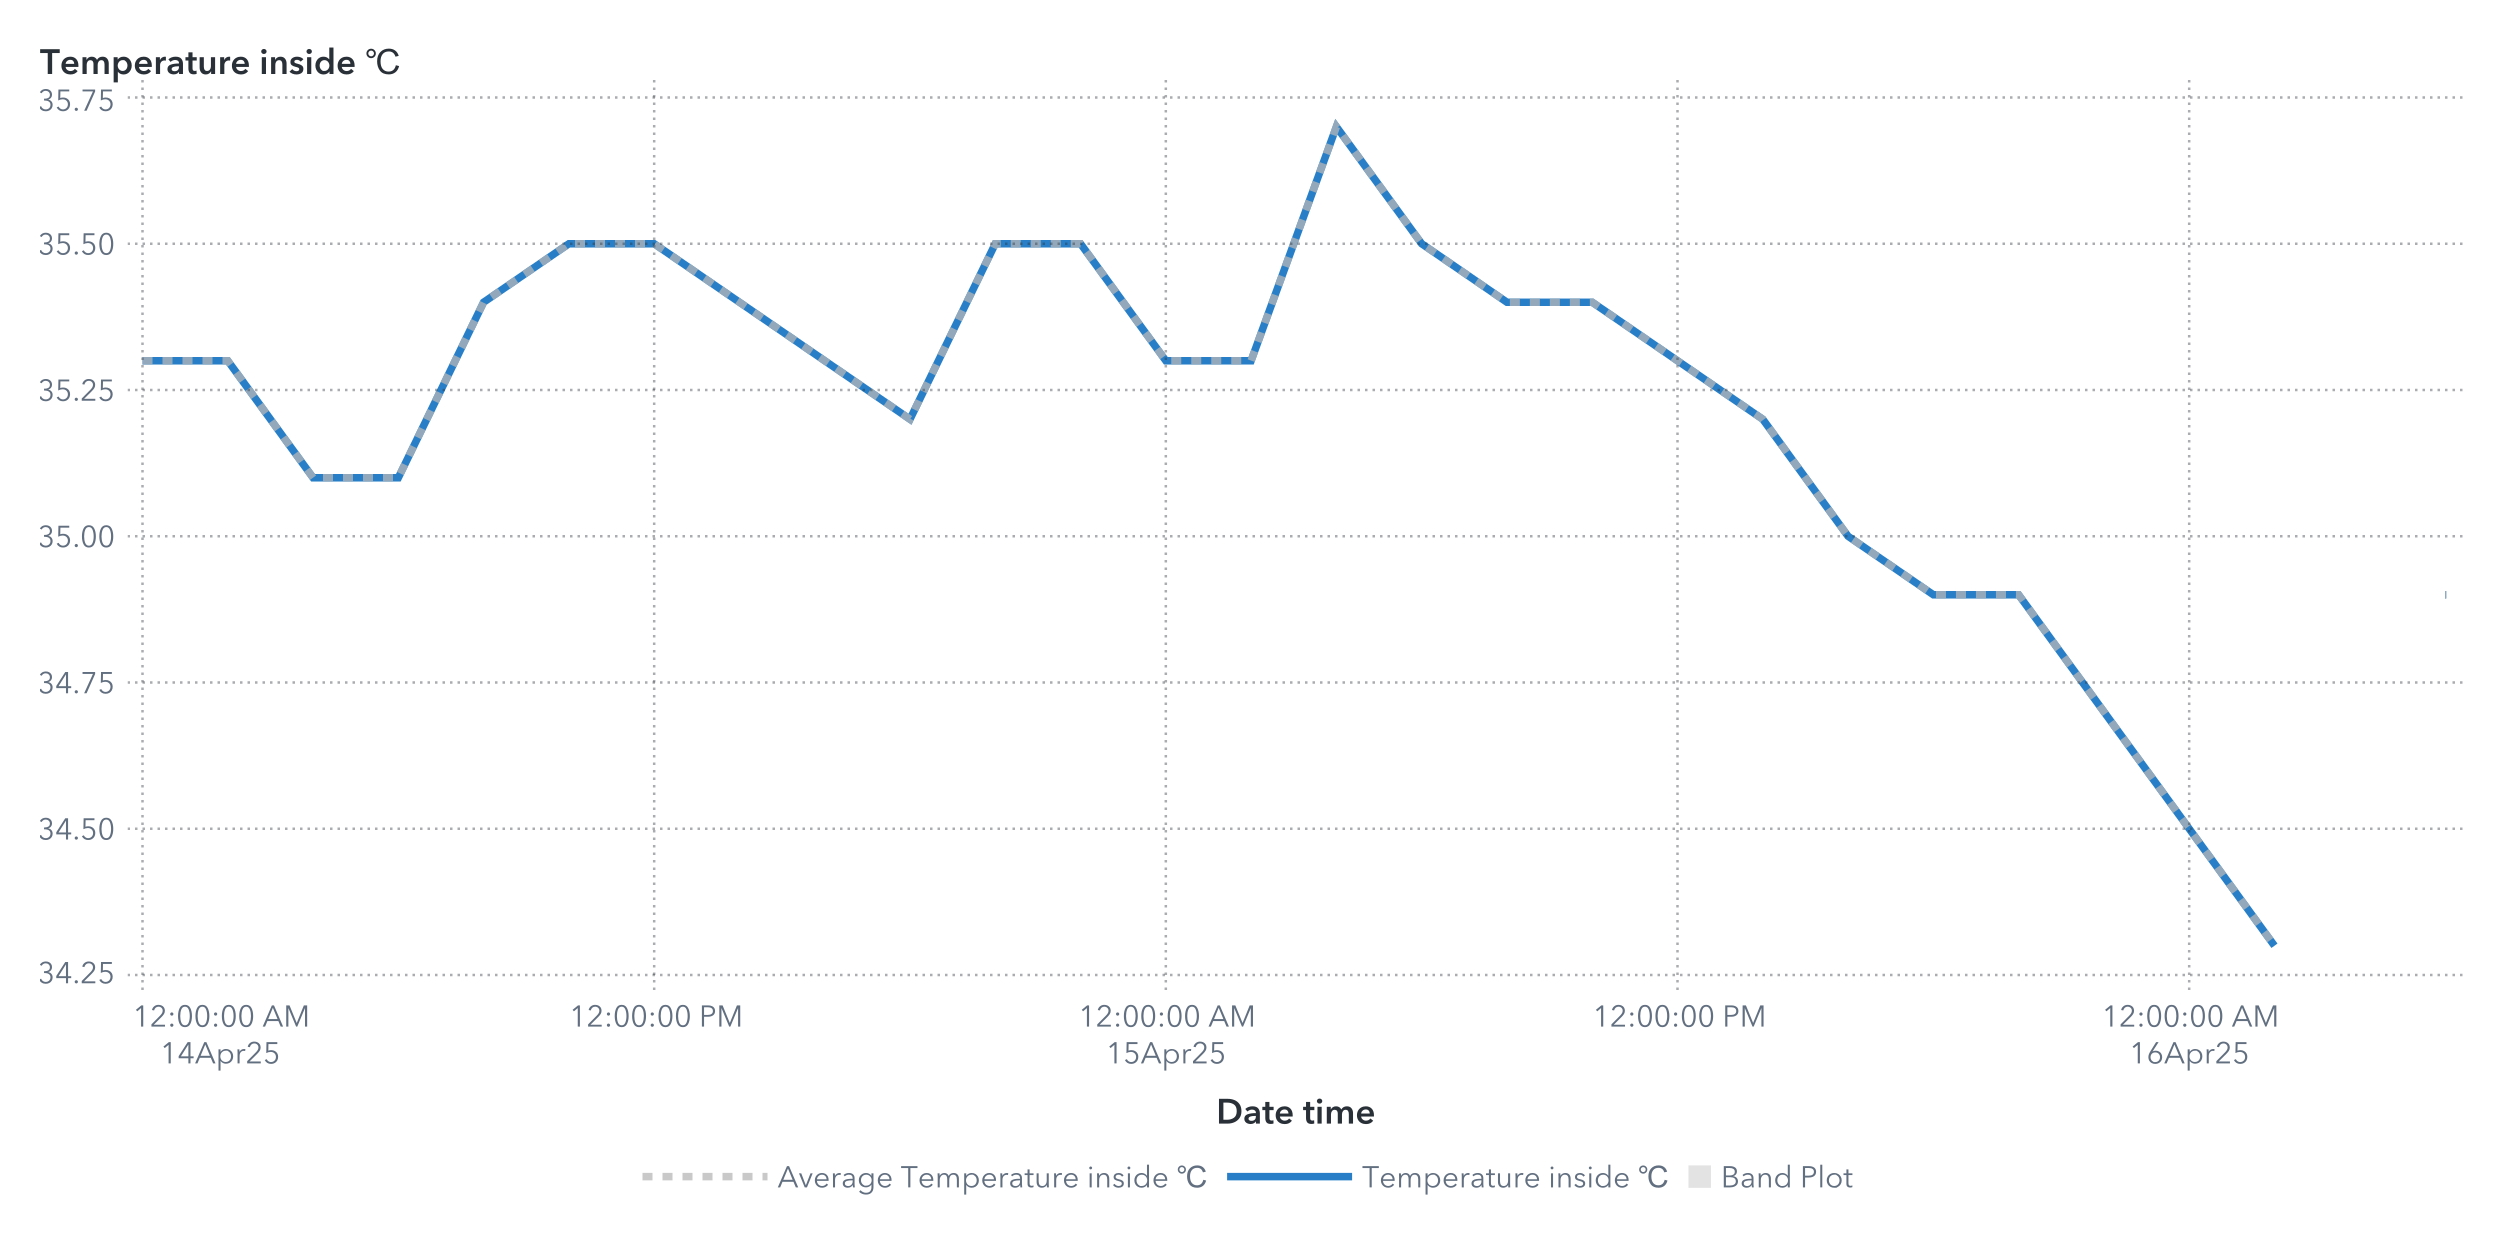
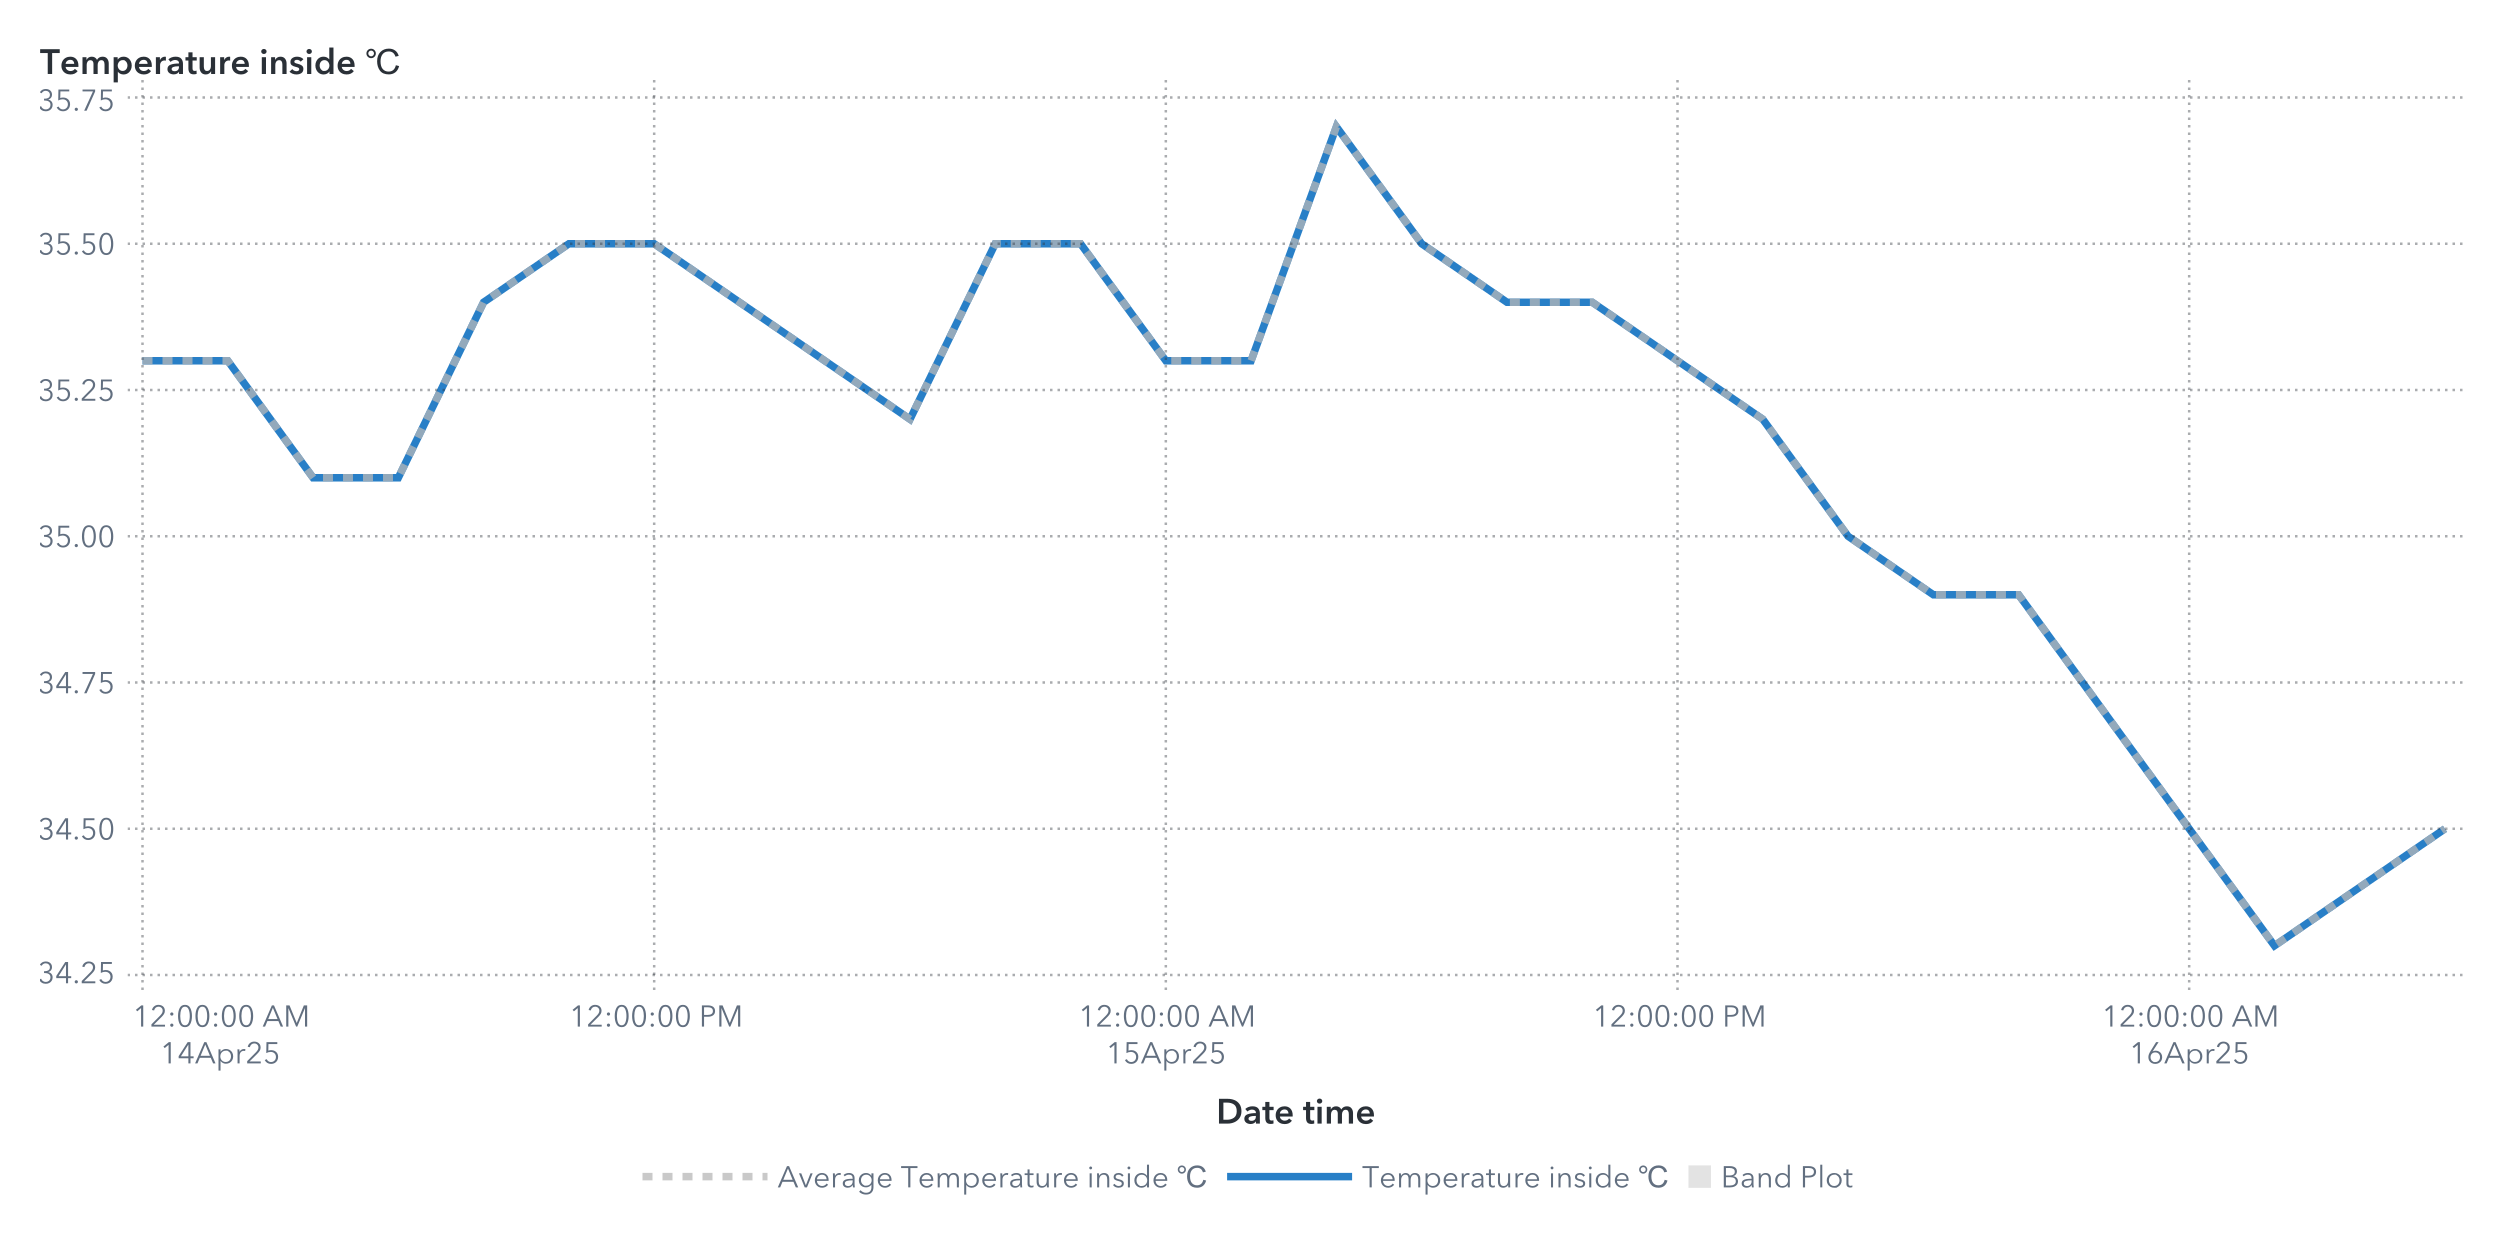
<svg xmlns="http://www.w3.org/2000/svg" xmlns:xlink="http://www.w3.org/1999/xlink" version="1.1" width="1000" height="500" viewBox="0 0 1000 500">
  <rect x="0" y="0" width="1000" height="500" fill="#ffffff">
</rect>
  <g>
    <rect x="0" y="0" rx="5" ry="5" width="1000.0" height="500.0" fill="#ffffff" opacity="0">
</rect>
    <rect x="0" y="0" rx="5" ry="5" width="1000.0" height="500.0" fill="#ffffff" opacity="0">
</rect>
    <rect x="0" y="0" rx="5" ry="5" width="1000.0" height="500.0" fill="#ffffff" opacity="0">
</rect>
    <rect x="0" y="0" rx="5" ry="5" width="1000.0" height="500.0" fill="#ffffff" opacity="0">
</rect>
    <g transform=" translate(16.0 -16.0)">
      <defs>
        <clipPath id="ClipPath0">
          <rect x="35" y="46" width="936" height="366">
</rect>
        </clipPath>
      </defs>
      <g clip-path="url(#ClipPath0)">
        <defs>
          <clipPath id="ClipPath1">
            <rect x="35" y="48" width="934" height="364">
</rect>
          </clipPath>
        </defs>
        <g clip-path="url(#ClipPath1)">
          <g transform="">
-             <polyline id="Polyline_39" points="41.0,160.3  75.11,160.3  109.22,207.1  143.33,207.1  177.44,136.9  211.56,113.5  245.67,113.5  279.78,136.9  313.89,160.3  348.0,183.7  382.11,113.5  416.22,113.5  450.33,160.3  484.44,160.3  518.56,66.7  552.67,113.5  586.78,136.9  620.89,136.9  655.0,160.3  689.11,183.7  723.22,230.5  757.33,253.9  791.44,253.9  825.56,300.7  859.67,347.5  893.78,394.3 " fill="none" stroke="#287fc7" stroke-width="3.0">
- </polyline>
-             <polyline id="Polyline_39" points="962.0,253.9  962.5,253.9 " fill="none" stroke="#287fc7" stroke-width="3.0">
+             <polyline id="Polyline_39" points="41.0,160.3  75.11,160.3  109.22,207.1  143.33,207.1  177.44,136.9  211.56,113.5  245.67,113.5  279.78,136.9  313.89,160.3  348.0,183.7  382.11,113.5  416.22,113.5  450.33,160.3  484.44,160.3  518.56,66.7  552.67,113.5  586.78,136.9  620.89,136.9  655.0,160.3  689.11,183.7  723.22,230.5  757.33,253.9  791.44,253.9  825.56,300.7  859.67,347.5  893.78,394.3  927.89,370.9  962.0,347.5 " fill="none" stroke="#287fc7" stroke-width="3.0">
</polyline>
          </g>
          <g transform="">
-             <polyline id="Polyline_96" points="41.0,160.3  75.11,160.3  109.22,207.1  143.33,207.1  177.44,136.9  211.56,113.5  245.67,113.5  279.78,136.9  313.89,160.3  348.0,183.7  382.11,113.5  416.22,113.5  450.33,160.3  484.44,160.3  518.56,66.7  552.67,113.5  586.78,136.9  620.89,136.9  655.0,160.3  689.11,183.7  723.22,230.5  757.33,253.9  791.44,253.9  825.56,300.7  859.67,347.5  893.78,394.3 " fill="none" stroke="#b7b7b7" stroke-width="3.0" stroke-dasharray="4,4" opacity="0.75">
- </polyline>
-             <polyline id="Polyline_96" points="962.0,253.9  962.5,253.9 " fill="none" stroke="#b7b7b7" stroke-width="3.0" stroke-dasharray="4,4" opacity="0.75">
+             <polyline id="Polyline_96" points="41.0,160.3  75.11,160.3  109.22,207.1  143.33,207.1  177.44,136.9  211.56,113.5  245.67,113.5  279.78,136.9  313.89,160.3  348.0,183.7  382.11,113.5  416.22,113.5  450.33,160.3  484.44,160.3  518.56,66.7  552.67,113.5  586.78,136.9  620.89,136.9  655.0,160.3  689.11,183.7  723.22,230.5  757.33,253.9  791.44,253.9  825.56,300.7  859.67,347.5  893.78,394.3  927.89,370.9  962.0,347.5 " fill="none" stroke="#b7b7b7" stroke-width="3.0" stroke-dasharray="4,4" opacity="0.75">
</polyline>
          </g>
          <g transform="">
</g>
        </g>
        <path d="M35.0 406.0L969.0 406.0" stroke="#2a3037" stroke-dasharray="1,2" fill="none" opacity="0.4">
</path>
        <path d="M35.0 347.5L969.0 347.5" stroke="#2a3037" stroke-dasharray="1,2" fill="none" opacity="0.4">
</path>
        <path d="M35.0 289.0L969.0 289.0" stroke="#2a3037" stroke-dasharray="1,2" fill="none" opacity="0.4">
</path>
        <path d="M35.0 230.5L969.0 230.5" stroke="#2a3037" stroke-dasharray="1,2" fill="none" opacity="0.4">
</path>
        <path d="M35.0 172.0L969.0 172.0" stroke="#2a3037" stroke-dasharray="1,2" fill="none" opacity="0.4">
</path>
        <path d="M35.0 113.5L969.0 113.5" stroke="#2a3037" stroke-dasharray="1,2" fill="none" opacity="0.4">
</path>
        <path d="M35.0 55.0L969.0 55.0" stroke="#2a3037" stroke-dasharray="1,2" fill="none" opacity="0.4">
</path>
        <path d="M41.0 412.0L41.0 48.0" stroke="#2a3037" stroke-dasharray="1,2" fill="none" opacity="0.4">
</path>
        <path d="M245.67 412.0L245.67 48.0" stroke="#2a3037" stroke-dasharray="1,2" fill="none" opacity="0.4">
</path>
        <path d="M450.33 412.0L450.33 48.0" stroke="#2a3037" stroke-dasharray="1,2" fill="none" opacity="0.4">
</path>
        <path d="M655.0 412.0L655.0 48.0" stroke="#2a3037" stroke-dasharray="1,2" fill="none" opacity="0.4">
</path>
        <path d="M859.67 412.0L859.67 48.0" stroke="#2a3037" stroke-dasharray="1,2" fill="none" opacity="0.4">
</path>
      </g>
      <defs>
        <clipPath id="ClipPath2">
          <rect x="0" y="49" width="35" height="363">
</rect>
        </clipPath>
      </defs>
      <g clip-path="url(#ClipPath2)">
        <g fill="#626f80" stroke="#626f80" transform="translate(-0.96 409.3) scale(0.012 -0.012)">
          <defs>
            <path id="g51/TT0" d="M245.0 402.0Q 319.0,402.0  364.5,433.5 T 410.0,532.0 Q 410.0,590.0  369.0,627.5 T 270.0,665.0 Q 226.0,665.0  191.0,643.5 T 135.0,582.0  L74.0 614.0Q 106.0,670.0  157.0,698.0 T 274.0,726.0 Q 331.0,726.0  378.0,703.5 T 453.0,638.0 T 481.0,536.0 Q 481.0,475.0  446.5,432.0 T 358.0,374.0  L358.0 372.0Q 421.0,359.0  461.0,312.0 T 501.0,196.0 Q 501.0,131.0  470.0,82.5 T 387.0,8.0 T 273.0,-18.0 Q 196.0,-18.0  137.5,19.5 T 49.0,127.0  L117.0 152.0Q 135.0,102.0  177.0,73.0 T 273.0,44.0 Q 314.0,44.0  350.0,62.5 T 407.5,115.5 T 429.0,196.0 Q 429.0,271.0  376.0,305.5 T 245.0,340.0  L214.0 340.0 L214.0 402.0 L245.0 402.0Z">
</path>
          </defs>
          <use x="0" y="0" xlink:href="#g51/TT0" />
          <defs>
            <path id="g52/TT0" d="M436.0 234.0 L540.0 234.0 L540.0 171.0 L436.0 171.0 L436.0 0 L366.0 0 L366.0 171.0 L42.0 171.0 L42.0 241.0 L342.0 708.0 L436.0 708.0 L436.0 234.0Z M366.0 627.0 L364.0 627.0 L117.0 234.0 L366.0 234.0 L366.0 627.0Z">
</path>
          </defs>
          <use x="580.0" y="0" xlink:href="#g52/TT0" />
          <defs>
            <path id="g46/TT0" d="M130.0 -6.0Q 107.0,-6.0  91.5,10.0 T 76.0,48.0 Q 76.0,70.0  91.5,86.0 T 130.0,102.0 Q 153.0,102.0  168.5,86.0 T 184.0,48.0 Q 184.0,26.0  168.5,10.0 T 130.0,-6.0 Z">
</path>
          </defs>
          <use x="1160.0" y="0" xlink:href="#g46/TT0" />
          <defs>
            <path id="g50/TT0" d="M51.0 0 L51.0 75.0 L341.0 368.0Q 380.0,408.0  403.0,447.0 T 426.0,530.0 Q 426.0,590.0  385.5,627.5 T 286.0,665.0 Q 230.0,665.0  191.0,630.0 T 140.0,539.0  L69.0 553.0Q 84.0,629.0  144.0,677.5 T 286.0,726.0 Q 344.0,726.0  392.5,703.5 T 470.0,637.0 T 499.0,531.0 Q 499.0,469.0  470.0,421.5 T 384.0,317.0  L129.0 64.0 L504.0 64.0 L504.0 0 L51.0 0Z">
</path>
          </defs>
          <use x="1420.0" y="0" xlink:href="#g50/TT0" />
          <defs>
            <path id="g53/TT0" d="M180.0 644.0 L175.0 425.0Q 219.0,441.0  273.0,441.0 Q 339.0,441.0  391.5,413.0 T 473.5,334.5 T 503.0,219.0 Q 503.0,151.0  473.5,97.0 T 390.5,12.5 T 268.0,-18.0 Q 194.0,-18.0  140.0,16.0 T 56.0,111.0  L121.0 140.0Q 140.0,96.0  179.0,70.0 T 264.0,44.0 Q 311.0,44.0  349.0,66.0 T 408.5,126.5 T 430.0,212.0 Q 430.0,289.0  380.5,335.5 T 254.0,382.0 Q 180.0,382.0  107.0,343.0  L114.0 708.0 L475.0 708.0 L475.0 644.0 L180.0 644.0Z">
</path>
          </defs>
          <use x="2000.0" y="0" xlink:href="#g53/TT0" />
        </g>
        <text id="Text_182" x="30.0" y="409.3" font-size="9.0pt" font-family="Avenir Next for SAS" fill="#626f80" text-anchor="end" opacity="0">
34.25</text>
        <g fill="#626f80" stroke="#626f80" transform="translate(-0.96 351.8) scale(0.012 -0.012)">
          <use x="0" y="0" xlink:href="#g51/TT0" />
          <use x="580.0" y="0" xlink:href="#g52/TT0" />
          <use x="1160.0" y="0" xlink:href="#g46/TT0" />
          <use x="1420.0" y="0" xlink:href="#g53/TT0" />
          <defs>
            <path id="g48/TT0" d="M522.0 353.0Q 522.0,195.0  467.0,88.5 T 290.0,-18.0 Q 167.0,-18.0  112.5,88.5 T 58.0,353.0 Q 58.0,512.0  112.5,619.0 T 290.0,726.0 Q 412.0,726.0  467.0,618.5 T 522.0,353.0 Z M131.0 353.0Q 131.0,226.0  167.5,135.0 T 290.0,44.0 Q 375.0,44.0  412.0,135.5 T 449.0,353.0 Q 449.0,480.0  412.0,572.5 T 290.0,665.0 Q 204.0,665.0  167.5,573.0 T 131.0,353.0 Z">
</path>
          </defs>
          <use x="2000.0" y="0" xlink:href="#g48/TT0" />
        </g>
        <text id="Text_183" x="30.0" y="351.8" font-size="9.0pt" font-family="Avenir Next for SAS" fill="#626f80" text-anchor="end" opacity="0">
34.50</text>
        <g fill="#626f80" stroke="#626f80" transform="translate(-0.96 293.3) scale(0.012 -0.012)">
          <use x="0" y="0" xlink:href="#g51/TT0" />
          <use x="580.0" y="0" xlink:href="#g52/TT0" />
          <use x="1160.0" y="0" xlink:href="#g46/TT0" />
          <defs>
            <path id="g55/TT0" d="M498.0 642.0 L213.0 0 L132.0 0 L425.0 644.0 L78.0 644.0 L78.0 708.0 L498.0 708.0 L498.0 642.0Z">
</path>
          </defs>
          <use x="1420.0" y="0" xlink:href="#g55/TT0" />
          <use x="2000.0" y="0" xlink:href="#g53/TT0" />
        </g>
        <text id="Text_184" x="30.0" y="293.3" font-size="9.0pt" font-family="Avenir Next for SAS" fill="#626f80" text-anchor="end" opacity="0">
34.75</text>
        <g fill="#626f80" stroke="#626f80" transform="translate(-0.96 234.8) scale(0.012 -0.012)">
          <use x="0" y="0" xlink:href="#g51/TT0" />
          <use x="580.0" y="0" xlink:href="#g53/TT0" />
          <use x="1160.0" y="0" xlink:href="#g46/TT0" />
          <use x="1420.0" y="0" xlink:href="#g48/TT0" />
          <use x="2000.0" y="0" xlink:href="#g48/TT0" />
        </g>
        <text id="Text_185" x="30.0" y="234.8" font-size="9.0pt" font-family="Avenir Next for SAS" fill="#626f80" text-anchor="end" opacity="0">
35.00</text>
        <g fill="#626f80" stroke="#626f80" transform="translate(-0.96 176.3) scale(0.012 -0.012)">
          <use x="0" y="0" xlink:href="#g51/TT0" />
          <use x="580.0" y="0" xlink:href="#g53/TT0" />
          <use x="1160.0" y="0" xlink:href="#g46/TT0" />
          <use x="1420.0" y="0" xlink:href="#g50/TT0" />
          <use x="2000.0" y="0" xlink:href="#g53/TT0" />
        </g>
        <text id="Text_186" x="30.0" y="176.3" font-size="9.0pt" font-family="Avenir Next for SAS" fill="#626f80" text-anchor="end" opacity="0">
35.25</text>
        <g fill="#626f80" stroke="#626f80" transform="translate(-0.96 117.8) scale(0.012 -0.012)">
          <use x="0" y="0" xlink:href="#g51/TT0" />
          <use x="580.0" y="0" xlink:href="#g53/TT0" />
          <use x="1160.0" y="0" xlink:href="#g46/TT0" />
          <use x="1420.0" y="0" xlink:href="#g53/TT0" />
          <use x="2000.0" y="0" xlink:href="#g48/TT0" />
        </g>
        <text id="Text_187" x="30.0" y="117.8" font-size="9.0pt" font-family="Avenir Next for SAS" fill="#626f80" text-anchor="end" opacity="0">
35.50</text>
        <g fill="#626f80" stroke="#626f80" transform="translate(-0.96 60.3) scale(0.012 -0.012)">
          <use x="0" y="0" xlink:href="#g51/TT0" />
          <use x="580.0" y="0" xlink:href="#g53/TT0" />
          <use x="1160.0" y="0" xlink:href="#g46/TT0" />
          <use x="1420.0" y="0" xlink:href="#g55/TT0" />
          <use x="2000.0" y="0" xlink:href="#g53/TT0" />
        </g>
        <text id="Text_188" x="30.0" y="60.3" font-size="9.0pt" font-family="Avenir Next for SAS" fill="#626f80" text-anchor="end" opacity="0">
35.75</text>
      </g>
      <g fill="#2a3037" stroke="#2a3037" transform="translate(0 45.59) scale(0.014 -0.014)">
        <defs>
          <path id="g84/TT1" d="M221.0 598.0 L4.0 598.0 L4.0 708.0 L564.0 708.0 L564.0 598.0 L347.0 598.0 L347.0 0 L221.0 0 L221.0 598.0Z">
</path>
        </defs>
        <use x="0" y="0" xlink:href="#g84/TT1" />
        <defs>
          <path id="g101/TT1" d="M529.0 202.0 L164.0 202.0Q 168.0,152.0  208.0,118.0 T 301.0,84.0 Q 384.0,84.0  428.0,146.0  L508.0 82.0Q 437.0,-14.0  302.0,-14.0 Q 228.0,-14.0  169.5,16.5 T 77.5,104.0 T 44.0,237.0 Q 44.0,313.0  77.0,371.5 T 168.0,462.0 T 298.0,494.0 Q 402.0,494.0  466.0,427.0 T 530.0,234.0 Q 530.0,213.0  529.0,202.0 Z M297.0 404.0Q 244.0,404.0  206.0,371.0 T 164.0,288.0  L410.0 288.0Q 410.0,338.0  381.0,371.0 T 297.0,404.0 Z">
</path>
        </defs>
        <use x="568.0" y="0" xlink:href="#g101/TT1" />
        <defs>
          <path id="g109/TT1" d="M822.0 300.0 L822.0 0 L702.0 0 L702.0 266.0Q 702.0,394.0  612.0,394.0 Q 560.0,394.0  533.0,354.5 T 506.0,262.0  L506.0 0 L386.0 0 L386.0 290.0Q 386.0,337.0  363.5,365.5 T 297.0,394.0 Q 246.0,394.0  219.0,355.5 T 192.0,264.0  L192.0 0 L72.0 0 L72.0 480.0 L186.0 480.0 L186.0 403.0 L188.0 403.0Q 205.0,442.0  244.0,468.0 T 337.0,494.0 Q 390.0,494.0  428.0,470.0 T 487.0,403.0 Q 511.0,447.0  551.5,470.5 T 645.0,494.0 Q 733.0,494.0  777.5,437.5 T 822.0,300.0 Z">
</path>
        </defs>
        <use x="1142.0" y="0" xlink:href="#g109/TT1" />
        <defs>
          <path id="g112/TT1" d="M187.0 413.0 L190.0 413.0Q 211.0,446.0  253.5,470.0 T 356.0,494.0 Q 423.0,494.0  476.0,461.0 T 559.0,370.0 T 589.0,242.0 Q 589.0,172.0  560.0,113.5 T 477.5,20.5 T 353.0,-14.0 Q 303.0,-14.0  260.0,7.0 T 194.0,64.0  L192.0 64.0 L192.0 -240.0 L72.0 -240.0 L72.0 480.0 L187.0 480.0 L187.0 413.0Z M329.0 396.0Q 287.0,396.0  255.0,373.5 T 205.5,314.5 T 188.0,240.0 Q 188.0,202.0  205.5,166.5 T 255.0,108.5 T 329.0,86.0 Q 373.0,86.0  404.5,108.5 T 451.5,167.0 T 467.0,242.0 Q 467.0,281.0  451.5,316.5 T 404.5,374.0 T 373.0,396.0 Z">
</path>
        </defs>
        <use x="2032.0" y="0" xlink:href="#g112/TT1" />
        <use x="2665.0" y="0" xlink:href="#g101/TT1" />
        <defs>
          <path id="g114/TT1" d="M187.0 480.0 L187.0 400.0 L189.0 400.0Q 209.0,443.0  246.0,468.5 T 329.0,494.0 Q 346.0,494.0  358.0,491.0  L358.0 381.0Q 338.0,386.0  321.0,386.0 Q 272.0,386.0  243.0,363.0 T 203.0,310.5 T 192.0,257.0  L192.0 0 L72.0 0 L72.0 480.0 L187.0 480.0Z">
</path>
        </defs>
        <use x="3239.0" y="0" xlink:href="#g114/TT1" />
        <defs>
          <path id="g97/TT1" d="M367.0 61.0Q 349.0,29.0  308.5,8.5 T 218.0,-12.0 Q 175.0,-12.0  134.0,3.0 T 65.5,51.5 T 38.0,137.0 Q 38.0,233.0  131.0,266.5 T 368.0,300.0  L368.0 312.0Q 368.0,354.0  337.0,377.0 T 258.0,400.0 Q 221.0,400.0  186.0,384.5 T 127.0,345.0  L65.0 418.0Q 105.0,455.0  158.5,474.5 T 268.0,494.0 Q 385.0,494.0  433.5,436.0 T 482.0,292.0  L482.0 0 L370.0 0 L370.0 61.0 L367.0 61.0Z M341.0 219.0Q 158.0,219.0  158.0,139.0 Q 158.0,107.0  182.5,93.0 T 242.0,79.0 Q 303.0,79.0  335.5,111.5 T 368.0,202.0  L368.0 219.0 L341.0 219.0Z">
</path>
        </defs>
        <use x="3603.0" y="0" xlink:href="#g97/TT1" />
        <defs>
          <path id="g116/TT1" d="M3.0 480.0 L87.0 480.0 L87.0 619.0 L205.0 619.0 L205.0 480.0 L325.0 480.0 L325.0 384.0 L205.0 384.0 L205.0 161.0Q 205.0,125.0  218.0,106.0 T 268.0,87.0 Q 299.0,87.0  319.0,97.0  L323.0 3.0Q 289.0,-10.0  243.0,-10.0 Q 155.0,-10.0  121.0,35.5 T 87.0,160.0  L87.0 384.0 L3.0 384.0 L3.0 480.0Z">
</path>
        </defs>
        <use x="4153.0" y="0" xlink:href="#g116/TT1" />
        <defs>
          <path id="g117/TT1" d="M396.0 0 L396.0 77.0 L394.0 77.0Q 377.0,39.0  336.5,12.5 T 245.0,-14.0 Q 157.0,-14.0  112.5,42.5 T 68.0,180.0  L68.0 480.0 L188.0 480.0 L188.0 214.0Q 188.0,86.0  278.0,86.0 Q 332.0,86.0  361.0,124.5 T 390.0,216.0  L390.0 480.0 L510.0 480.0 L510.0 0 L396.0 0Z">
</path>
        </defs>
        <use x="4493.0" y="0" xlink:href="#g117/TT1" />
        <use x="5075.0" y="0" xlink:href="#g114/TT1" />
        <use x="5439.0" y="0" xlink:href="#g101/TT1" />
        <defs>
          <path id="g105/TT1" d="M133.0 715.0Q 166.0,715.0  188.5,694.5 T 211.0,643.0 Q 211.0,612.0  188.5,591.5 T 133.0,571.0 Q 101.0,571.0  79.0,592.5 T 57.0,643.0 Q 57.0,672.0  79.0,693.5 T 133.0,715.0 Z M74.0 480.0 L194.0 480.0 L194.0 0 L74.0 0 L74.0 480.0Z">
</path>
        </defs>
        <use x="6263.0" y="0" xlink:href="#g105/TT1" />
        <defs>
          <path id="g110/TT1" d="M186.0 480.0 L186.0 403.0 L188.0 403.0Q 205.0,441.0  245.5,467.5 T 337.0,494.0 Q 425.0,494.0  469.5,437.5 T 514.0,300.0  L514.0 0 L394.0 0 L394.0 266.0Q 394.0,394.0  304.0,394.0 Q 250.0,394.0  221.0,355.5 T 192.0,264.0  L192.0 0 L72.0 0 L72.0 480.0 L186.0 480.0Z">
</path>
        </defs>
        <use x="6531.0" y="0" xlink:href="#g110/TT1" />
        <defs>
          <path id="g115/TT1" d="M230.0 404.0Q 198.0,404.0  175.5,391.0 T 153.0,352.0 Q 153.0,327.0  176.0,315.0 T 257.0,289.0 Q 325.0,273.0  368.5,241.0 T 412.0,146.0 Q 412.0,64.0  355.5,25.0 T 212.0,-14.0 Q 155.0,-14.0  102.0,7.0 T 15.0,65.0  L94.0 139.0Q 114.0,112.0  146.5,95.5 T 217.0,79.0 Q 248.0,79.0  271.0,93.0 T 294.0,136.0 Q 294.0,164.0  269.5,177.5 T 184.0,205.0 Q 119.0,221.0  80.5,250.5 T 42.0,341.0 Q 42.0,416.0  98.0,455.0 T 233.0,494.0 Q 287.0,494.0  336.0,475.0 T 413.0,421.0  L335.0 352.0Q 318.0,374.0  290.0,389.0 T 230.0,404.0 Z">
</path>
        </defs>
        <use x="7113.0" y="0" xlink:href="#g115/TT1" />
        <use x="7557.0" y="0" xlink:href="#g105/TT1" />
        <defs>
          <path id="g100/TT1" d="M446.0 0 L446.0 72.0 L444.0 72.0Q 420.0,31.0  375.0,8.5 T 279.0,-14.0 Q 208.0,-14.0  154.5,20.5 T 72.0,113.5 T 43.0,242.0 Q 43.0,312.0  73.0,370.0 T 156.0,461.0 T 276.0,494.0 Q 377.0,494.0  437.0,419.0  L440.0 419.0 L440.0 756.0 L560.0 756.0 L560.0 0 L446.0 0Z M303.0 86.0Q 345.0,86.0  377.0,108.5 T 426.5,166.5 T 444.0,240.0 Q 444.0,278.0  426.5,314.5 T 377.0,373.5 T 303.0,396.0 Q 259.0,396.0  227.5,374.0 T 180.5,316.5 T 165.0,242.0 Q 165.0,203.0  180.5,167.0 T 227.5,108.5 T 259.0,86.0 Z">
</path>
        </defs>
        <use x="7825.0" y="0" xlink:href="#g100/TT1" />
        <use x="8459.0" y="0" xlink:href="#g101/TT1" />
      </g>
      <g fill="#2a3037" stroke="#2a3037" transform="translate(129.96 45.59) scale(0.0068 -0.0068)">
        <defs>
          <path id="g128/TT2" d="M2013.0 465.0Q 1949.0,218.0  1789.5,96.5 T 1407.0,-25.0 Q 1048.0,-25.0  883.5,200.5 T 719.0,743.0 Q 719.0,1094.0  912.5,1292.5 T 1409.0,1491.0 Q 1624.0,1491.0  1776.0,1382.0 T 1989.0,1063.0  L1798.0 1018.0Q 1703.0,1325.0  1407.0,1325.0 Q 1167.0,1325.0  1043.5,1167.5 T 920.0,745.0 Q 920.0,439.0  1050.0,290.0 T 1391.0,141.0 Q 1735.0,141.0  1821.0,514.0 Z M367.0 1485.0Q 481.0,1485.0  562.0,1403.5 T 643.0,1208.0 Q 643.0,1093.0  561.5,1011.5 T 367.0,930.0 Q 253.0,930.0  171.5,1011.5 T 90.0,1208.0 Q 90.0,1323.0  171.0,1404.0 T 367.0,1485.0 Z M367.0 1038.0Q 436.0,1038.0  485.5,1088.0 T 535.0,1208.0 Q 535.0,1278.0  485.5,1327.0 T 367.0,1376.0 Q 297.0,1376.0  248.0,1327.0 T 199.0,1208.0 Q 199.0,1138.0  248.0,1088.0 T 367.0,1038.0 Z">
</path>
        </defs>
        <use x="0" y="0" xlink:href="#g128/TT2" />
      </g>
      <text id="Text_189" x="0" y="45.59" font-size="10.5pt" font-family="Avenir Next for SAS" font-weight="bold" fill="#2a3037" text-anchor="start" opacity="0">
Temperature inside ℃</text>
      <defs>
        <clipPath id="ClipPath3">
          <rect x="35" y="412" width="933" height="57">
</rect>
        </clipPath>
      </defs>
      <g clip-path="url(#ClipPath3)">
        <g fill="#626f80" stroke="#626f80" transform="translate(37.0 426.65) scale(0.012 -0.012)">
          <defs>
            <path id="g49/TT0" d="M358.0 0 L286.0 0 L286.0 619.0 L158.0 510.0 L114.0 560.0 L294.0 708.0 L358.0 708.0 L358.0 0Z">
</path>
          </defs>
          <use x="0" y="0" xlink:href="#g49/TT0" />
          <use x="580.0" y="0" xlink:href="#g50/TT0" />
          <defs>
            <path id="g58/TT0" d="M150.0 366.0Q 127.0,366.0  111.5,382.0 T 96.0,420.0 Q 96.0,442.0  111.5,458.0 T 150.0,474.0 Q 173.0,474.0  188.5,458.0 T 204.0,420.0 Q 204.0,398.0  188.5,382.0 T 150.0,366.0 Z M150.0 -6.0Q 127.0,-6.0  111.5,10.0 T 96.0,48.0 Q 96.0,70.0  111.5,86.0 T 150.0,102.0 Q 173.0,102.0  188.5,86.0 T 204.0,48.0 Q 204.0,26.0  188.5,10.0 T 150.0,-6.0 Z">
</path>
          </defs>
          <use x="1160.0" y="0" xlink:href="#g58/TT0" />
          <use x="1460.0" y="0" xlink:href="#g48/TT0" />
          <use x="2040.0" y="0" xlink:href="#g48/TT0" />
          <use x="2620.0" y="0" xlink:href="#g58/TT0" />
          <use x="2920.0" y="0" xlink:href="#g48/TT0" />
          <use x="3500.0" y="0" xlink:href="#g48/TT0" />
          <defs>
            <path id="g65/TT0" d="M89.0 0 L10.0 0 L316.0 708.0 L386.0 708.0 L690.0 0 L610.0 0 L532.0 186.0 L166.0 186.0 L89.0 0Z M193.0 252.0 L505.0 252.0 L349.0 628.0 L193.0 252.0Z">
</path>
          </defs>
          <use x="4330.0" y="0" xlink:href="#g65/TT0" />
          <defs>
            <path id="g77/TT0" d="M444.0 122.0 L445.0 122.0 L682.0 708.0 L792.0 708.0 L792.0 0 L720.0 0 L720.0 615.0 L718.0 615.0 L462.0 0 L424.0 0 L168.0 615.0 L166.0 615.0 L166.0 0 L94.0 0 L94.0 708.0 L204.0 708.0 L444.0 122.0Z">
</path>
          </defs>
          <use x="5030.0" y="0" xlink:href="#g77/TT0" />
        </g>
        <text x="72.0" y="426.65" font-size="9.0pt" font-family="Avenir Next for SAS" fill="#626f80" text-anchor="middle" opacity="0">
12:00:00 AM</text>
        <g fill="#626f80" stroke="#626f80" transform="translate(48.0 441.35) scale(0.012 -0.012)">
          <use x="0" y="0" xlink:href="#g49/TT0" />
          <use x="580.0" y="0" xlink:href="#g52/TT0" />
          <use x="1160.0" y="0" xlink:href="#g65/TT0" />
          <defs>
            <path id="g112/TT0" d="M90.0 -240.0 L90.0 468.0 L158.0 468.0 L158.0 387.0 L161.0 387.0Q 189.0,431.0  237.0,455.5 T 337.0,480.0 Q 408.0,480.0  463.5,447.5 T 549.0,359.0 T 579.0,234.0 Q 579.0,165.0  549.0,109.0 T 463.5,20.5 T 337.0,-12.0 Q 286.0,-12.0  238.0,12.0 T 161.0,79.0  L158.0 79.0 L158.0 -240.0 L90.0 -240.0Z M330.0 423.0Q 278.0,423.0  237.0,398.0 T 173.0,330.0 T 150.0,234.0 Q 150.0,181.0  173.0,138.0 T 237.0,70.5 T 330.0,46.0 Q 385.0,46.0  425.0,71.0 T 486.0,138.5 T 507.0,234.0 Q 507.0,287.0  486.0,330.0 T 425.0,398.0 T 385.0,423.0 Z">
</path>
          </defs>
          <use x="1860.0" y="0" xlink:href="#g112/TT0" />
          <defs>
            <path id="g114/TT0" d="M86.0 468.0 L151.0 468.0Q 155.0,418.0  155.0,388.0  L157.0 388.0Q 177.0,429.0  217.5,454.5 T 307.0,480.0 Q 334.0,480.0  352.0,475.0  L343.0 411.0Q 337.0,413.0  322.5,415.0 T 295.0,417.0 Q 236.0,417.0  197.0,372.5 T 158.0,240.0  L158.0 0 L90.0 0 L90.0 365.0Q 90.0,425.0  86.0,468.0 Z">
</path>
          </defs>
          <use x="2495.0" y="0" xlink:href="#g114/TT0" />
          <use x="2855.0" y="0" xlink:href="#g50/TT0" />
          <use x="3435.0" y="0" xlink:href="#g53/TT0" />
        </g>
        <text x="72.0" y="441.35" font-size="9.0pt" font-family="Avenir Next for SAS" fill="#626f80" text-anchor="middle" opacity="0">
14Apr25</text>
        <g fill="#626f80" stroke="#626f80" transform="translate(211.67 426.65) scale(0.012 -0.012)">
          <use x="0" y="0" xlink:href="#g49/TT0" />
          <use x="580.0" y="0" xlink:href="#g50/TT0" />
          <use x="1160.0" y="0" xlink:href="#g58/TT0" />
          <use x="1460.0" y="0" xlink:href="#g48/TT0" />
          <use x="2040.0" y="0" xlink:href="#g48/TT0" />
          <use x="2620.0" y="0" xlink:href="#g58/TT0" />
          <use x="2920.0" y="0" xlink:href="#g48/TT0" />
          <use x="3500.0" y="0" xlink:href="#g48/TT0" />
          <defs>
            <path id="g80/TT0" d="M294.0 708.0Q 405.0,708.0  469.0,660.0 T 533.0,519.0 Q 533.0,426.0  468.0,377.5 T 292.0,329.0  L166.0 329.0 L166.0 0 L94.0 0 L94.0 708.0 L294.0 708.0Z M288.0 390.0Q 372.0,390.0  416.5,423.0 T 461.0,519.0 Q 461.0,583.0  416.5,614.5 T 288.0,646.0  L166.0 646.0 L166.0 390.0 L288.0 390.0Z">
</path>
          </defs>
          <use x="4330.0" y="0" xlink:href="#g80/TT0" />
          <use x="4910.0" y="0" xlink:href="#g77/TT0" />
        </g>
        <text x="245.67" y="426.65" font-size="9.0pt" font-family="Avenir Next for SAS" fill="#626f80" text-anchor="middle" opacity="0">
12:00:00 PM</text>
        <g fill="#626f80" stroke="#626f80" transform="translate(415.33 426.65) scale(0.012 -0.012)">
          <use x="0" y="0" xlink:href="#g49/TT0" />
          <use x="580.0" y="0" xlink:href="#g50/TT0" />
          <use x="1160.0" y="0" xlink:href="#g58/TT0" />
          <use x="1460.0" y="0" xlink:href="#g48/TT0" />
          <use x="2040.0" y="0" xlink:href="#g48/TT0" />
          <use x="2620.0" y="0" xlink:href="#g58/TT0" />
          <use x="2920.0" y="0" xlink:href="#g48/TT0" />
          <use x="3500.0" y="0" xlink:href="#g48/TT0" />
          <use x="4330.0" y="0" xlink:href="#g65/TT0" />
          <use x="5030.0" y="0" xlink:href="#g77/TT0" />
        </g>
        <text x="450.33" y="426.65" font-size="9.0pt" font-family="Avenir Next for SAS" fill="#626f80" text-anchor="middle" opacity="0">
12:00:00 AM</text>
        <g fill="#626f80" stroke="#626f80" transform="translate(426.33 441.35) scale(0.012 -0.012)">
          <use x="0" y="0" xlink:href="#g49/TT0" />
          <use x="580.0" y="0" xlink:href="#g53/TT0" />
          <use x="1160.0" y="0" xlink:href="#g65/TT0" />
          <use x="1860.0" y="0" xlink:href="#g112/TT0" />
          <use x="2495.0" y="0" xlink:href="#g114/TT0" />
          <use x="2855.0" y="0" xlink:href="#g50/TT0" />
          <use x="3435.0" y="0" xlink:href="#g53/TT0" />
        </g>
        <text x="450.33" y="441.35" font-size="9.0pt" font-family="Avenir Next for SAS" fill="#626f80" text-anchor="middle" opacity="0">
15Apr25</text>
        <g fill="#626f80" stroke="#626f80" transform="translate(621.0 426.65) scale(0.012 -0.012)">
          <use x="0" y="0" xlink:href="#g49/TT0" />
          <use x="580.0" y="0" xlink:href="#g50/TT0" />
          <use x="1160.0" y="0" xlink:href="#g58/TT0" />
          <use x="1460.0" y="0" xlink:href="#g48/TT0" />
          <use x="2040.0" y="0" xlink:href="#g48/TT0" />
          <use x="2620.0" y="0" xlink:href="#g58/TT0" />
          <use x="2920.0" y="0" xlink:href="#g48/TT0" />
          <use x="3500.0" y="0" xlink:href="#g48/TT0" />
          <use x="4330.0" y="0" xlink:href="#g80/TT0" />
          <use x="4910.0" y="0" xlink:href="#g77/TT0" />
        </g>
        <text x="655.0" y="426.65" font-size="9.0pt" font-family="Avenir Next for SAS" fill="#626f80" text-anchor="middle" opacity="0">
12:00:00 PM</text>
        <g fill="#626f80" stroke="#626f80" transform="translate(824.67 426.65) scale(0.012 -0.012)">
          <use x="0" y="0" xlink:href="#g49/TT0" />
          <use x="580.0" y="0" xlink:href="#g50/TT0" />
          <use x="1160.0" y="0" xlink:href="#g58/TT0" />
          <use x="1460.0" y="0" xlink:href="#g48/TT0" />
          <use x="2040.0" y="0" xlink:href="#g48/TT0" />
          <use x="2620.0" y="0" xlink:href="#g58/TT0" />
          <use x="2920.0" y="0" xlink:href="#g48/TT0" />
          <use x="3500.0" y="0" xlink:href="#g48/TT0" />
          <use x="4330.0" y="0" xlink:href="#g65/TT0" />
          <use x="5030.0" y="0" xlink:href="#g77/TT0" />
        </g>
        <text x="859.67" y="426.65" font-size="9.0pt" font-family="Avenir Next for SAS" fill="#626f80" text-anchor="middle" opacity="0">
12:00:00 AM</text>
        <g fill="#626f80" stroke="#626f80" transform="translate(835.67 441.35) scale(0.012 -0.012)">
          <use x="0" y="0" xlink:href="#g49/TT0" />
          <defs>
            <path id="g54/TT0" d="M203.0 397.0Q 218.0,409.0  247.0,416.0 T 304.0,423.0 Q 365.0,423.0  414.5,395.5 T 492.0,318.0 T 520.0,205.0 Q 520.0,140.0  490.5,89.5 T 408.5,10.5 T 290.0,-18.0 Q 224.0,-18.0  171.5,10.5 T 89.5,89.5 T 60.0,205.0 Q 60.0,255.0  77.0,301.5 T 124.0,397.0  L317.0 708.0 L400.0 708.0 L201.0 399.0 L203.0 397.0Z M290.0 43.0Q 336.0,43.0  372.0,64.0 T 428.0,122.0 T 448.0,205.0 Q 448.0,275.0  405.0,320.0 T 290.0,365.0 Q 218.0,365.0  175.0,320.0 T 132.0,205.0 Q 132.0,159.0  152.0,122.0 T 208.0,64.0 T 244.0,43.0 Z">
</path>
          </defs>
          <use x="580.0" y="0" xlink:href="#g54/TT0" />
          <use x="1160.0" y="0" xlink:href="#g65/TT0" />
          <use x="1860.0" y="0" xlink:href="#g112/TT0" />
          <use x="2495.0" y="0" xlink:href="#g114/TT0" />
          <use x="2855.0" y="0" xlink:href="#g50/TT0" />
          <use x="3435.0" y="0" xlink:href="#g53/TT0" />
        </g>
        <text x="859.67" y="441.35" font-size="9.0pt" font-family="Avenir Next for SAS" fill="#626f80" text-anchor="middle" opacity="0">
16Apr25</text>
      </g>
      <g fill="#2a3037" stroke="#2a3037" transform="translate(470.5 465.44) scale(0.014 -0.014)">
        <defs>
          <path id="g68/TT1" d="M329.0 708.0Q 430.0,708.0  518.5,673.0 T 663.5,558.5 T 720.0,354.0 Q 720.0,237.0  663.0,157.0 T 516.5,38.5 T 329.0,0  L78.0 0 L78.0 708.0 L329.0 708.0Z M585.0 354.0Q 585.0,492.0  506.0,546.0 T 309.0,600.0  L204.0 600.0 L204.0 110.0 L309.0 110.0Q 424.0,110.0  504.5,166.5 T 585.0,354.0 Z">
</path>
        </defs>
        <use x="0" y="0" xlink:href="#g68/TT1" />
        <use x="764.0" y="0" xlink:href="#g97/TT1" />
        <use x="1314.0" y="0" xlink:href="#g116/TT1" />
        <use x="1654.0" y="0" xlink:href="#g101/TT1" />
        <use x="2478.0" y="0" xlink:href="#g116/TT1" />
        <use x="2818.0" y="0" xlink:href="#g105/TT1" />
        <use x="3086.0" y="0" xlink:href="#g109/TT1" />
        <use x="3976.0" y="0" xlink:href="#g101/TT1" />
      </g>
      <text id="Text_191" x="501.5" y="465.44" font-size="10.5pt" font-family="Avenir Next for SAS" font-weight="bold" fill="#2a3037" text-anchor="middle" opacity="0">
Date time</text>
    </g>
    <g transform=" translate(16.0 -16.0)">
</g>
    <g transform=" translate(16.0 -16.0)">
</g>
    <g transform=" translate(16.0 -16.0)">
      <rect x="235.0" y="473.3" rx="5" ry="5" width="496.16" height="26.7" fill="#ffffff">
</rect>
      <path d="M241.0 486.65L291.0 486.65" stroke="#b7b7b7" stroke-dasharray="4,4" stroke-width="3.0" fill="none" opacity="0.75">
</path>
      <g fill="#626f80" stroke="#626f80" transform="translate(295.0 490.95) scale(0.012 -0.012)">
        <use x="0" y="0" xlink:href="#g65/TT0" />
        <defs>
          <path id="g118/TT0" d="M282.0 0 L207.0 0 L16.0 468.0 L92.0 468.0 L244.0 72.0 L246.0 72.0 L399.0 468.0 L472.0 468.0 L282.0 0Z">
</path>
        </defs>
        <use x="700.0" y="0" xlink:href="#g118/TT0" />
        <defs>
          <path id="g101/TT0" d="M515.0 216.0 L127.0 216.0Q 128.0,169.0  150.5,130.5 T 212.0,69.0 T 298.0,46.0 Q 347.0,46.0  387.0,69.5 T 448.0,127.0  L499.0 87.0Q 421.0,-12.0  298.0,-12.0 Q 229.0,-12.0  174.0,20.0 T 87.5,108.0 T 56.0,234.0 Q 56.0,303.0  87.0,359.5 T 172.0,448.0 T 292.0,480.0 Q 363.0,480.0  413.5,449.5 T 490.0,366.0 T 516.0,248.0 Q 516.0,228.0  515.0,216.0 Z M292.0 423.0Q 248.0,423.0  211.5,402.0 T 153.0,345.5 T 128.0,270.0  L447.0 270.0Q 444.0,338.0  403.5,380.5 T 292.0,423.0 Z">
</path>
        </defs>
        <use x="1188.0" y="0" xlink:href="#g101/TT0" />
        <use x="1760.0" y="0" xlink:href="#g114/TT0" />
        <defs>
          <path id="g97/TT0" d="M260.0 423.0Q 220.0,423.0  183.0,408.0 T 121.0,368.0  L83.0 413.0Q 113.0,443.0  161.0,461.5 T 267.0,480.0 Q 347.0,480.0  398.0,436.0 T 449.0,310.0  L449.0 105.0Q 449.0,42.0  457.0,0  L396.0 0Q 389.0,40.0  389.0,76.0  L387.0 76.0Q 355.0,30.0  314.5,9.0 T 217.0,-12.0 Q 178.0,-12.0  141.0,2.5 T 79.5,49.0 T 55.0,130.0 Q 55.0,198.0  99.0,232.0 T 212.5,276.5 T 385.0,287.0  L385.0 302.0Q 385.0,362.0  353.0,392.5 T 260.0,423.0 Z M125.0 133.0Q 125.0,87.0  157.0,65.5 T 235.0,44.0 Q 304.0,44.0  344.5,89.0 T 385.0,199.0  L385.0 234.0 L365.0 234.0Q 259.0,234.0  192.0,213.5 T 125.0,133.0 Z">
</path>
        </defs>
        <use x="2120.0" y="0" xlink:href="#g97/TT0" />
        <defs>
          <path id="g103/TT0" d="M294.0 -180.0Q 389.0,-180.0  433.0,-129.0 T 477.0,4.0  L477.0 92.0 L475.0 92.0Q 449.0,50.0  399.5,25.0 T 298.0,0 Q 226.0,0  171.0,30.5 T 86.0,115.5 T 56.0,238.0 Q 56.0,305.0  86.5,360.0 T 172.0,447.5 T 298.0,480.0 Q 351.0,480.0  399.5,455.5 T 475.0,387.0  L477.0 387.0 L477.0 468.0 L545.0 468.0 L545.0 4.0Q 545.0,-56.0  523.0,-110.5 T 444.0,-202.5 T 291.0,-240.0 Q 227.0,-240.0  167.5,-215.0 T 66.0,-146.0  L115.0 -94.0Q 144.0,-131.0  193.0,-155.5 T 294.0,-180.0 Z M305.0 58.0Q 357.0,58.0  398.0,81.0 T 462.0,145.5 T 485.0,240.0 Q 485.0,289.0  461.5,331.0 T 397.0,398.0 T 305.0,423.0 Q 250.0,423.0  210.0,398.0 T 149.0,331.5 T 128.0,240.0 Q 128.0,190.0  149.0,148.5 T 210.0,82.5 T 250.0,58.0 Z">
</path>
        </defs>
        <use x="2654.0" y="0" xlink:href="#g103/TT0" />
        <use x="3286.0" y="0" xlink:href="#g101/TT0" />
        <defs>
          <path id="g84/TT0" d="M321.0 0 L249.0 0 L249.0 644.0 L12.0 644.0 L12.0 708.0 L558.0 708.0 L558.0 644.0 L321.0 644.0 L321.0 0Z">
</path>
        </defs>
        <use x="4108.0" y="0" xlink:href="#g84/TT0" />
        <use x="4678.0" y="0" xlink:href="#g101/TT0" />
        <defs>
          <path id="g109/TT0" d="M311.0 480.0Q 356.0,480.0  395.0,458.0 T 455.0,381.0 Q 479.0,429.0  521.0,454.5 T 619.0,480.0 Q 706.0,480.0  751.5,428.0 T 797.0,287.0  L797.0 0 L729.0 0 L729.0 259.0Q 729.0,423.0  608.0,423.0 Q 540.0,423.0  507.5,372.5 T 475.0,249.0  L475.0 0 L407.0 0 L407.0 273.0Q 407.0,347.0  382.5,385.0 T 294.0,423.0 Q 260.0,423.0  228.5,402.5 T 177.5,340.5 T 158.0,240.0  L158.0 0 L90.0 0 L90.0 365.0Q 90.0,425.0  86.0,468.0  L151.0 468.0Q 155.0,418.0  155.0,388.0  L157.0 388.0Q 178.0,429.0  219.5,454.5 T 311.0,480.0 Z">
</path>
        </defs>
        <use x="5250.0" y="0" xlink:href="#g109/TT0" />
        <use x="6133.0" y="0" xlink:href="#g112/TT0" />
        <use x="6768.0" y="0" xlink:href="#g101/TT0" />
        <use x="7340.0" y="0" xlink:href="#g114/TT0" />
        <use x="7700.0" y="0" xlink:href="#g97/TT0" />
        <defs>
          <path id="g116/TT0" d="M169.0 411.0 L169.0 138.0Q 169.0,89.0  187.0,70.5 T 239.0,52.0 Q 268.0,52.0  298.0,67.0  L301.0 8.0Q 264.0,-6.0  221.0,-6.0 Q 173.0,-6.0  137.0,22.0 T 101.0,119.0  L101.0 411.0 L4.0 411.0 L4.0 468.0 L101.0 468.0 L101.0 600.0 L169.0 600.0 L169.0 468.0 L301.0 468.0 L301.0 411.0 L169.0 411.0Z">
</path>
        </defs>
        <use x="8234.0" y="0" xlink:href="#g116/TT0" />
        <defs>
          <path id="g117/TT0" d="M426.0 80.0 L424.0 80.0Q 405.0,40.0  359.5,14.0 T 264.0,-12.0 Q 177.0,-12.0  131.5,40.0 T 86.0,181.0  L86.0 468.0 L154.0 468.0 L154.0 209.0Q 154.0,130.0  182.5,87.5 T 281.0,45.0 Q 319.0,45.0  351.0,65.5 T 403.0,127.0 T 423.0,228.0  L423.0 468.0 L491.0 468.0 L491.0 103.0Q 491.0,43.0  495.0,0  L430.0 0Q 426.0,50.0  426.0,80.0 Z">
</path>
        </defs>
        <use x="8551.0" y="0" xlink:href="#g117/TT0" />
        <use x="9132.0" y="0" xlink:href="#g114/TT0" />
        <use x="9492.0" y="0" xlink:href="#g101/TT0" />
        <defs>
          <path id="g105/TT0" d="M125.0 600.0Q 106.0,600.0  91.5,614.0 T 77.0,648.0 Q 77.0,668.0  91.5,682.0 T 125.0,696.0 Q 144.0,696.0  158.5,682.0 T 173.0,648.0 Q 173.0,628.0  158.5,614.0 T 125.0,600.0 Z M159.0 0 L91.0 0 L91.0 468.0 L159.0 468.0 L159.0 0Z">
</path>
        </defs>
        <use x="10314.0" y="0" xlink:href="#g105/TT0" />
        <defs>
          <path id="g110/TT0" d="M155.0 388.0 L157.0 388.0Q 176.0,428.0  221.5,454.0 T 317.0,480.0 Q 404.0,480.0  449.5,428.0 T 495.0,287.0  L495.0 0 L427.0 0 L427.0 259.0Q 427.0,338.0  398.5,380.5 T 300.0,423.0 Q 262.0,423.0  230.0,402.5 T 178.0,341.0 T 158.0,240.0  L158.0 0 L90.0 0 L90.0 365.0Q 90.0,425.0  86.0,468.0  L151.0 468.0Q 155.0,418.0  155.0,388.0 Z">
</path>
        </defs>
        <use x="10564.0" y="0" xlink:href="#g110/TT0" />
        <defs>
          <path id="g115/TT0" d="M224.0 423.0Q 183.0,423.0  154.0,404.5 T 125.0,350.0 Q 125.0,318.0  151.0,300.0 T 237.0,270.0 Q 320.0,253.0  359.5,220.0 T 399.0,133.0 Q 399.0,59.0  347.5,23.5 T 223.0,-12.0 Q 167.0,-12.0  118.0,11.0 T 38.0,79.0  L92.0 119.0Q 111.0,87.0  146.5,66.5 T 222.0,46.0 Q 270.0,46.0  301.0,65.5 T 332.0,128.0 Q 332.0,163.0  299.5,182.0 T 194.0,218.0 Q 136.0,232.0  98.0,258.5 T 60.0,344.0 Q 60.0,411.0  108.5,445.5 T 227.0,480.0 Q 277.0,480.0  323.0,457.5 T 391.0,396.0  L339.0 357.0Q 324.0,387.0  293.0,405.0 T 224.0,423.0 Z">
</path>
        </defs>
        <use x="11145.0" y="0" xlink:href="#g115/TT0" />
        <use x="11589.0" y="0" xlink:href="#g105/TT0" />
        <defs>
          <path id="g100/TT0" d="M298.0 -12.0Q 227.0,-12.0  171.5,20.5 T 86.0,109.0 T 56.0,234.0 Q 56.0,303.0  86.0,359.0 T 171.5,447.5 T 298.0,480.0 Q 350.0,480.0  398.0,455.5 T 475.0,387.0  L477.0 387.0 L477.0 756.0 L545.0 756.0 L545.0 0 L477.0 0 L477.0 79.0 L475.0 79.0Q 446.0,36.0  398.0,12.0 T 298.0,-12.0 Z M305.0 46.0Q 357.0,46.0  398.0,70.5 T 462.0,138.0 T 485.0,234.0 Q 485.0,287.0  462.0,330.0 T 398.0,398.0 T 305.0,423.0 Q 250.0,423.0  210.0,398.0 T 149.0,330.0 T 128.0,234.0 Q 128.0,181.0  149.0,138.5 T 210.0,71.0 T 250.0,46.0 Z">
</path>
        </defs>
        <use x="11839.0" y="0" xlink:href="#g100/TT0" />
        <use x="12476.0" y="0" xlink:href="#g101/TT0" />
      </g>
      <g fill="#626f80" stroke="#626f80" transform="translate(454.58 490.95) scale(0.0059 -0.0059)">
        <use x="0" y="0" xlink:href="#g128/TT2" />
      </g>
      <text x="295.0" y="490.95" font-size="9.0pt" font-family="Avenir Next for SAS" fill="#626f80" text-anchor="start" opacity="0">
Average Temperature inside ℃</text>
      <path d="M474.84 486.65L524.84 486.65Z" stroke="#287fc7" stroke-width="3.0" fill="none">
</path>
      <g fill="#626f80" stroke="#626f80" transform="translate(528.84 490.95) scale(0.012 -0.012)">
        <use x="0" y="0" xlink:href="#g84/TT0" />
        <use x="570.0" y="0" xlink:href="#g101/TT0" />
        <use x="1142.0" y="0" xlink:href="#g109/TT0" />
        <use x="2025.0" y="0" xlink:href="#g112/TT0" />
        <use x="2660.0" y="0" xlink:href="#g101/TT0" />
        <use x="3232.0" y="0" xlink:href="#g114/TT0" />
        <use x="3592.0" y="0" xlink:href="#g97/TT0" />
        <use x="4126.0" y="0" xlink:href="#g116/TT0" />
        <use x="4443.0" y="0" xlink:href="#g117/TT0" />
        <use x="5024.0" y="0" xlink:href="#g114/TT0" />
        <use x="5384.0" y="0" xlink:href="#g101/TT0" />
        <use x="6206.0" y="0" xlink:href="#g105/TT0" />
        <use x="6456.0" y="0" xlink:href="#g110/TT0" />
        <use x="7037.0" y="0" xlink:href="#g115/TT0" />
        <use x="7481.0" y="0" xlink:href="#g105/TT0" />
        <use x="7731.0" y="0" xlink:href="#g100/TT0" />
        <use x="8368.0" y="0" xlink:href="#g101/TT0" />
      </g>
      <g fill="#626f80" stroke="#626f80" transform="translate(639.12 490.95) scale(0.0059 -0.0059)">
        <use x="0" y="0" xlink:href="#g128/TT2" />
      </g>
      <text x="528.84" y="490.95" font-size="9.0pt" font-family="Avenir Next for SAS" fill="#626f80" text-anchor="start" opacity="0">
Temperature inside ℃</text>
      <rect x="659.38" y="482.15" width="9.0" height="9.0" fill="#d1d1d1" opacity="0.6">
</rect>
      <g fill="#626f80" stroke="#626f80" transform="translate(672.38 490.95) scale(0.012 -0.012)">
        <defs>
          <path id="g66/TT0" d="M305.0 708.0Q 401.0,708.0  467.0,666.0 T 533.0,527.0 Q 533.0,471.0  498.5,429.5 T 408.0,375.0  L408.0 373.0Q 479.0,365.0  523.5,318.0 T 568.0,196.0 Q 568.0,137.0  536.0,93.0 T 444.0,24.5 T 304.0,0  L94.0 0 L94.0 708.0 L305.0 708.0Z M311.0 398.0Q 372.0,398.0  416.5,428.0 T 461.0,522.0 Q 461.0,586.0  414.0,616.0 T 291.0,646.0  L166.0 646.0 L166.0 398.0 L311.0 398.0Z M300.0 62.0Q 385.0,62.0  440.0,96.0 T 495.0,200.0 Q 495.0,269.0  448.0,304.0 T 313.0,339.0  L166.0 339.0 L166.0 62.0 L300.0 62.0Z">
</path>
        </defs>
        <use x="0" y="0" xlink:href="#g66/TT0" />
        <use x="636.0" y="0" xlink:href="#g97/TT0" />
        <use x="1170.0" y="0" xlink:href="#g110/TT0" />
        <use x="1751.0" y="0" xlink:href="#g100/TT0" />
        <use x="2638.0" y="0" xlink:href="#g80/TT0" />
        <defs>
          <path id="g108/TT0" d="M160.0 0 L92.0 0 L92.0 756.0 L160.0 756.0 L160.0 0Z">
</path>
        </defs>
        <use x="3218.0" y="0" xlink:href="#g108/TT0" />
        <defs>
          <path id="g111/TT0" d="M305.0 -12.0Q 234.0,-12.0  177.0,20.0 T 88.0,108.0 T 56.0,234.0 Q 56.0,304.0  88.0,360.0 T 177.0,448.0 T 305.0,480.0 Q 377.0,480.0  434.0,448.0 T 523.0,360.0 T 555.0,234.0 Q 555.0,164.0  523.0,108.0 T 434.0,20.0 T 377.0,-12.0 Z M305.0 423.0Q 252.0,423.0  212.0,398.0 T 150.0,330.0 T 128.0,234.0 Q 128.0,181.0  150.0,138.5 T 212.0,71.0 T 305.0,46.0 Q 358.0,46.0  398.5,71.0 T 461.0,138.5 T 483.0,234.0 Q 483.0,287.0  461.0,330.0 T 398.5,398.0 T 358.0,423.0 Z">
</path>
        </defs>
        <use x="3470.0" y="0" xlink:href="#g111/TT0" />
        <use x="4081.0" y="0" xlink:href="#g116/TT0" />
      </g>
      <text x="672.38" y="490.95" font-size="9.0pt" font-family="Avenir Next for SAS" fill="#626f80" text-anchor="start" opacity="0">
Band Plot</text>
    </g>
  </g>
</svg>
